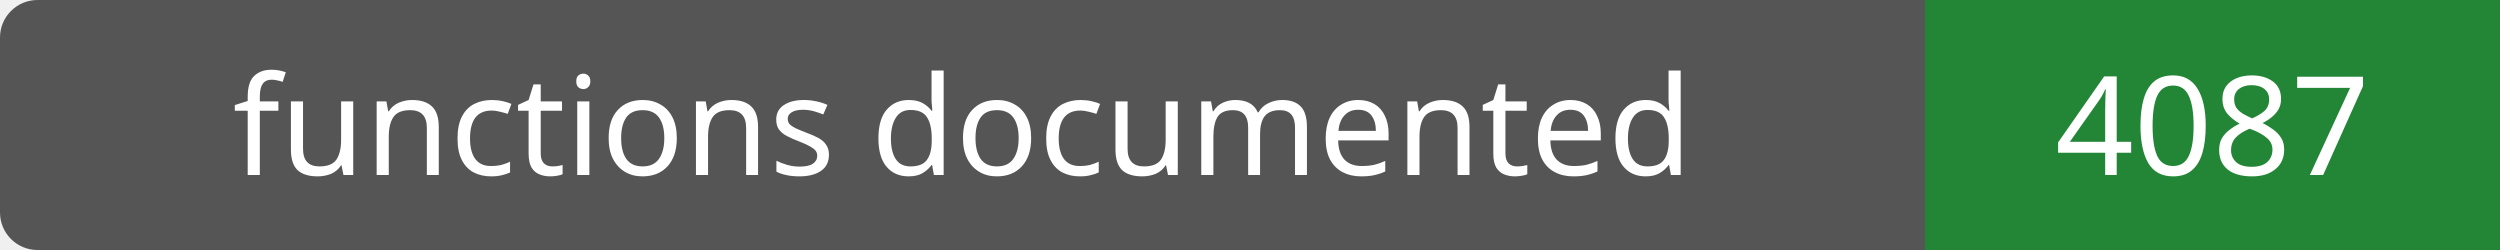
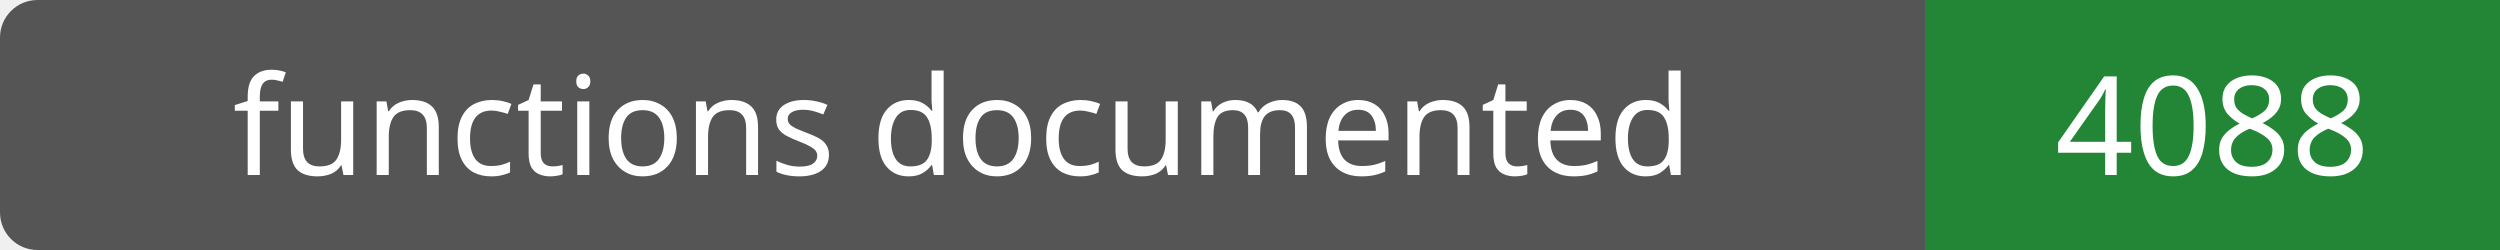
- <svg xmlns="http://www.w3.org/2000/svg" width="200" height="20" role="img" aria-label="functions documented: 4087">
+ <svg xmlns="http://www.w3.org/2000/svg" width="200" height="20" role="img" aria-label="functions documented: 4088">
  <rect width="200" height="20" rx="3" fill="#555" />
  <path fill="#238636" d="M154 0h46v20H154z" />
  <g fill="#fff" text-anchor="middle" font-family="Verdana,sans-serif" font-size="11">
    <text x="77.0" y="14">functions documented</text>
-     <text x="177.0" y="14">4087</text>
+     <text x="177.0" y="14">4088</text>
  </g>
</svg>
